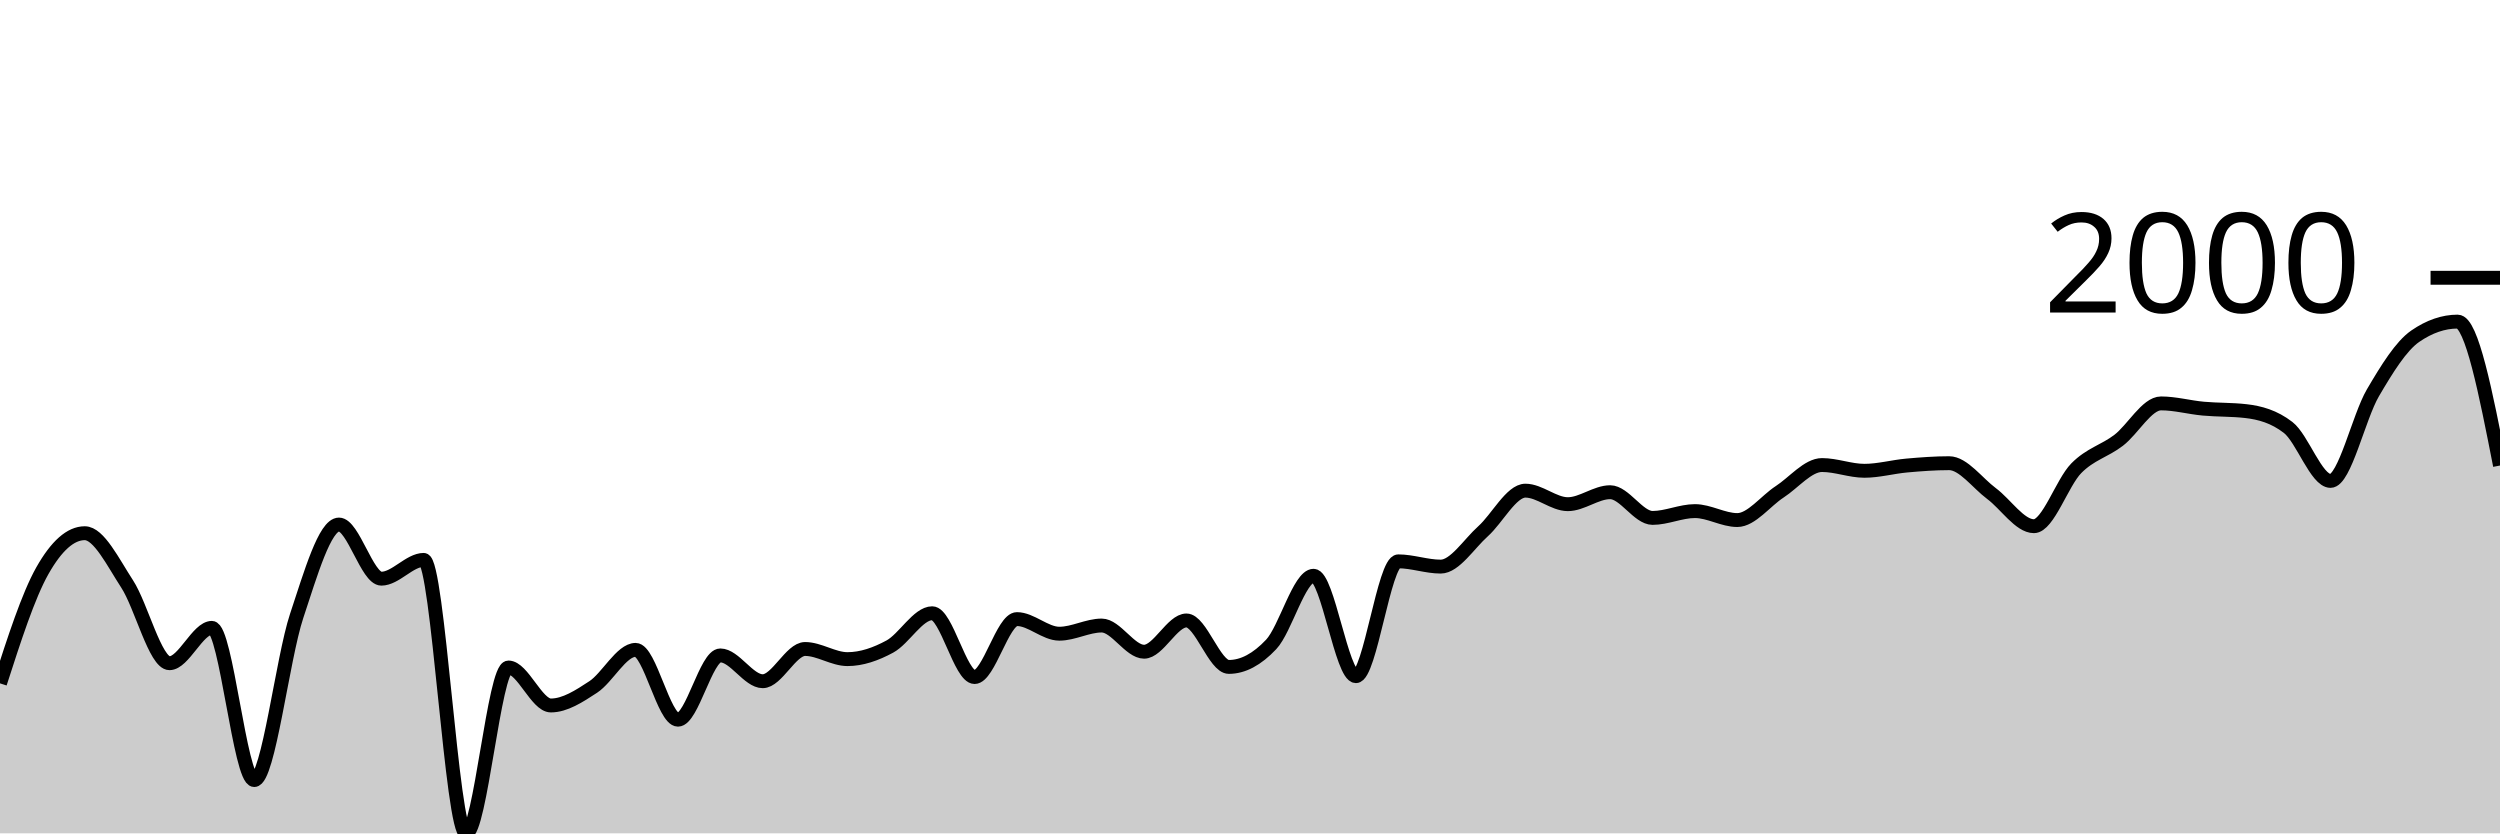
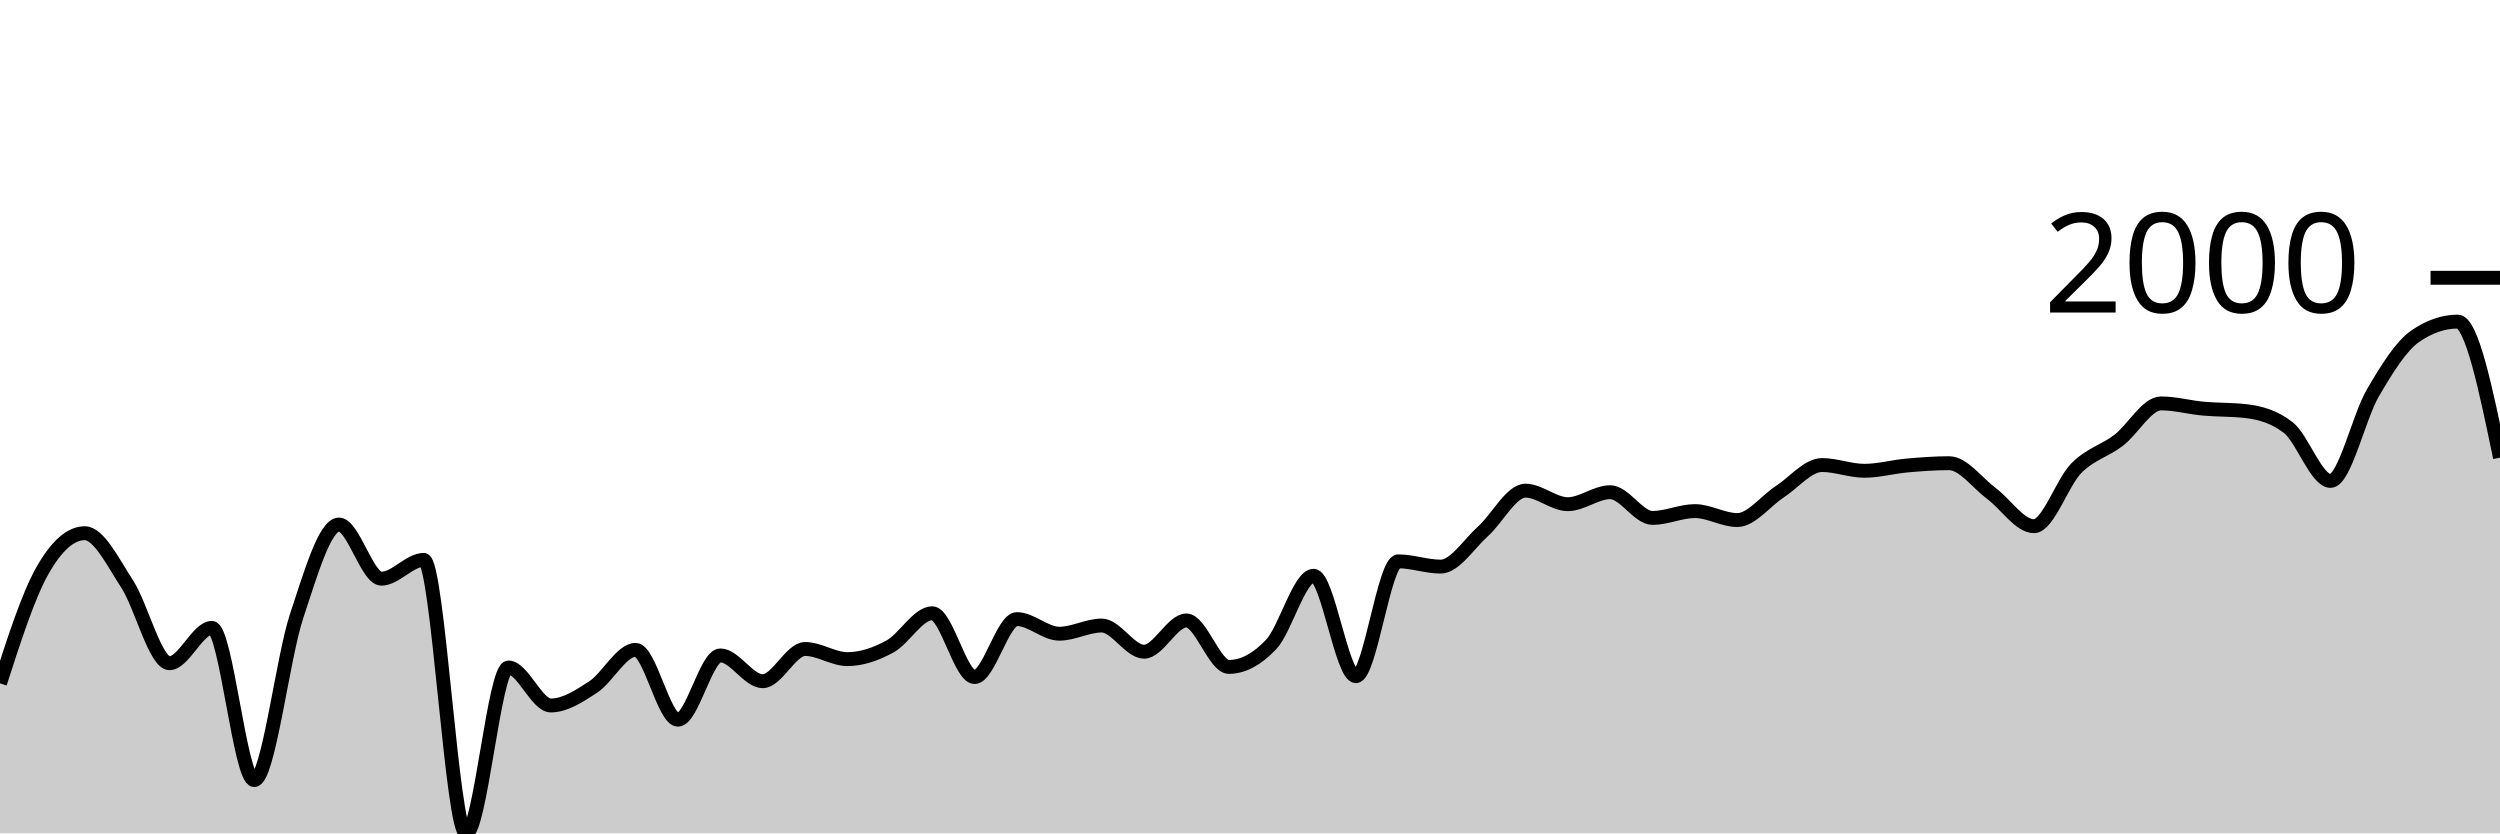
<svg xmlns="http://www.w3.org/2000/svg" viewBox="0 0 180 60">
  <g transform="translate(0,20)">
-     <path class="area" fill="rgba(0, 0, 0, 0.2)" d="M0,29.202C1.017,26.046,2.034,22.89,3.051,21.09C4.068,19.291,5.085,18.391,6.102,18.391C7.119,18.391,8.136,20.484,9.153,22.044C10.169,23.604,11.186,27.751,12.203,27.751C13.22,27.751,14.237,25.206,15.254,25.206C16.271,25.206,17.288,36.165,18.305,36.165C19.322,36.165,20.339,27.424,21.356,24.358C22.373,21.291,23.39,17.767,24.407,17.767C25.424,17.767,26.441,21.665,27.458,21.665C28.475,21.665,29.492,20.312,30.508,20.312C31.525,20.312,32.542,40,33.559,40C34.576,40,35.593,28.06,36.61,28.06C37.627,28.06,38.644,30.794,39.661,30.794C40.678,30.794,41.695,30.129,42.712,29.462C43.729,28.795,44.746,26.791,45.763,26.791C46.78,26.791,47.797,31.818,48.814,31.818C49.831,31.818,50.847,27.19,51.864,27.19C52.881,27.19,53.898,29.048,54.915,29.048C55.932,29.048,56.949,26.727,57.966,26.727C58.983,26.727,60,27.457,61.017,27.457C62.034,27.457,63.051,27.103,64.068,26.552C65.085,26.002,66.102,24.154,67.119,24.154C68.136,24.154,69.153,28.747,70.169,28.747C71.186,28.747,72.203,24.575,73.22,24.575C74.237,24.575,75.254,25.627,76.271,25.627C77.288,25.627,78.305,25.038,79.322,25.038C80.339,25.038,81.356,26.924,82.373,26.924C83.39,26.924,84.407,24.673,85.424,24.673C86.441,24.673,87.458,28.018,88.475,28.018C89.492,28.018,90.508,27.478,91.525,26.398C92.542,25.318,93.559,21.455,94.576,21.455C95.593,21.455,96.61,28.684,97.627,28.684C98.644,28.684,99.661,20.417,100.678,20.417C101.695,20.417,102.712,20.796,103.729,20.796C104.746,20.796,105.763,19.162,106.78,18.251C107.797,17.339,108.814,15.327,109.831,15.327C110.847,15.327,111.864,16.301,112.881,16.301C113.898,16.301,114.915,15.439,115.932,15.439C116.949,15.439,117.966,17.29,118.983,17.29C120,17.29,121.017,16.799,122.034,16.799C123.051,16.799,124.068,17.444,125.085,17.444C126.102,17.444,127.119,16.071,128.136,15.411C129.153,14.751,130.169,13.483,131.186,13.483C132.203,13.483,133.22,13.897,134.237,13.897C135.254,13.897,136.271,13.609,137.288,13.518C138.305,13.427,139.322,13.35,140.339,13.35C141.356,13.35,142.373,14.781,143.39,15.537C144.407,16.293,145.424,17.886,146.441,17.886C147.458,17.886,148.475,14.745,149.492,13.714C150.508,12.684,151.525,12.48,152.542,11.702C153.559,10.924,154.576,9.045,155.593,9.045C156.61,9.045,157.627,9.331,158.644,9.423C159.661,9.516,160.678,9.482,161.695,9.599C162.712,9.715,163.729,9.991,164.746,10.777C165.763,11.562,166.78,14.626,167.797,14.626C168.814,14.626,169.831,10.024,170.847,8.287C171.864,6.551,172.881,4.908,173.898,4.207C174.915,3.506,175.932,3.155,176.949,3.155C177.966,3.155,178.983,8.337,180,13.518L180,40C178.983,40,177.966,40,176.949,40C175.932,40,174.915,40,173.898,40C172.881,40,171.864,40,170.847,40C169.831,40,168.814,40,167.797,40C166.78,40,165.763,40,164.746,40C163.729,40,162.712,40,161.695,40C160.678,40,159.661,40,158.644,40C157.627,40,156.61,40,155.593,40C154.576,40,153.559,40,152.542,40C151.525,40,150.508,40,149.492,40C148.475,40,147.458,40,146.441,40C145.424,40,144.407,40,143.39,40C142.373,40,141.356,40,140.339,40C139.322,40,138.305,40,137.288,40C136.271,40,135.254,40,134.237,40C133.22,40,132.203,40,131.186,40C130.169,40,129.153,40,128.136,40C127.119,40,126.102,40,125.085,40C124.068,40,123.051,40,122.034,40C121.017,40,120,40,118.983,40C117.966,40,116.949,40,115.932,40C114.915,40,113.898,40,112.881,40C111.864,40,110.847,40,109.831,40C108.814,40,107.797,40,106.78,40C105.763,40,104.746,40,103.729,40C102.712,40,101.695,40,100.678,40C99.661,40,98.644,40,97.627,40C96.61,40,95.593,40,94.576,40C93.559,40,92.542,40,91.525,40C90.508,40,89.492,40,88.475,40C87.458,40,86.441,40,85.424,40C84.407,40,83.39,40,82.373,40C81.356,40,80.339,40,79.322,40C78.305,40,77.288,40,76.271,40C75.254,40,74.237,40,73.22,40C72.203,40,71.186,40,70.169,40C69.153,40,68.136,40,67.119,40C66.102,40,65.085,40,64.068,40C63.051,40,62.034,40,61.017,40C60,40,58.983,40,57.966,40C56.949,40,55.932,40,54.915,40C53.898,40,52.881,40,51.864,40C50.847,40,49.831,40,48.814,40C47.797,40,46.78,40,45.763,40C44.746,40,43.729,40,42.712,40C41.695,40,40.678,40,39.661,40C38.644,40,37.627,40,36.61,40C35.593,40,34.576,40,33.559,40C32.542,40,31.525,40,30.508,40C29.492,40,28.475,40,27.458,40C26.441,40,25.424,40,24.407,40C23.39,40,22.373,40,21.356,40C20.339,40,19.322,40,18.305,40C17.288,40,16.271,40,15.254,40C14.237,40,13.22,40,12.203,40C11.186,40,10.169,40,9.153,40C8.136,40,7.119,40,6.102,40C5.085,40,4.068,40,3.051,40C2.034,40,1.017,40,0,40Z" />
-     <path class="line" stroke="black" fill="none" d="M0,29.202C1.017,26.046,2.034,22.89,3.051,21.09C4.068,19.291,5.085,18.391,6.102,18.391C7.119,18.391,8.136,20.484,9.153,22.044C10.169,23.604,11.186,27.751,12.203,27.751C13.22,27.751,14.237,25.206,15.254,25.206C16.271,25.206,17.288,36.165,18.305,36.165C19.322,36.165,20.339,27.424,21.356,24.358C22.373,21.291,23.39,17.767,24.407,17.767C25.424,17.767,26.441,21.665,27.458,21.665C28.475,21.665,29.492,20.312,30.508,20.312C31.525,20.312,32.542,40,33.559,40C34.576,40,35.593,28.06,36.61,28.06C37.627,28.06,38.644,30.794,39.661,30.794C40.678,30.794,41.695,30.129,42.712,29.462C43.729,28.795,44.746,26.791,45.763,26.791C46.78,26.791,47.797,31.818,48.814,31.818C49.831,31.818,50.847,27.19,51.864,27.19C52.881,27.19,53.898,29.048,54.915,29.048C55.932,29.048,56.949,26.727,57.966,26.727C58.983,26.727,60,27.457,61.017,27.457C62.034,27.457,63.051,27.103,64.068,26.552C65.085,26.002,66.102,24.154,67.119,24.154C68.136,24.154,69.153,28.747,70.169,28.747C71.186,28.747,72.203,24.575,73.22,24.575C74.237,24.575,75.254,25.627,76.271,25.627C77.288,25.627,78.305,25.038,79.322,25.038C80.339,25.038,81.356,26.924,82.373,26.924C83.39,26.924,84.407,24.673,85.424,24.673C86.441,24.673,87.458,28.018,88.475,28.018C89.492,28.018,90.508,27.478,91.525,26.398C92.542,25.318,93.559,21.455,94.576,21.455C95.593,21.455,96.61,28.684,97.627,28.684C98.644,28.684,99.661,20.417,100.678,20.417C101.695,20.417,102.712,20.796,103.729,20.796C104.746,20.796,105.763,19.162,106.78,18.251C107.797,17.339,108.814,15.327,109.831,15.327C110.847,15.327,111.864,16.301,112.881,16.301C113.898,16.301,114.915,15.439,115.932,15.439C116.949,15.439,117.966,17.29,118.983,17.29C120,17.29,121.017,16.799,122.034,16.799C123.051,16.799,124.068,17.444,125.085,17.444C126.102,17.444,127.119,16.071,128.136,15.411C129.153,14.751,130.169,13.483,131.186,13.483C132.203,13.483,133.22,13.897,134.237,13.897C135.254,13.897,136.271,13.609,137.288,13.518C138.305,13.427,139.322,13.35,140.339,13.35C141.356,13.35,142.373,14.781,143.39,15.537C144.407,16.293,145.424,17.886,146.441,17.886C147.458,17.886,148.475,14.745,149.492,13.714C150.508,12.684,151.525,12.48,152.542,11.702C153.559,10.924,154.576,9.045,155.593,9.045C156.61,9.045,157.627,9.331,158.644,9.423C159.661,9.516,160.678,9.482,161.695,9.599C162.712,9.715,163.729,9.991,164.746,10.777C165.763,11.562,166.78,14.626,167.797,14.626C168.814,14.626,169.831,10.024,170.847,8.287C171.864,6.551,172.881,4.908,173.898,4.207C174.915,3.506,175.932,3.155,176.949,3.155C177.966,3.155,178.983,8.337,180,13.518" />
+     <path class="area" fill="rgba(0, 0, 0, 0.2)" d="M0,29.202C1.017,26.046,2.034,22.89,3.051,21.09C4.068,19.291,5.085,18.391,6.102,18.391C7.119,18.391,8.136,20.484,9.153,22.044C10.169,23.604,11.186,27.751,12.203,27.751C13.22,27.751,14.237,25.206,15.254,25.206C16.271,25.206,17.288,36.165,18.305,36.165C19.322,36.165,20.339,27.424,21.356,24.358C22.373,21.291,23.39,17.767,24.407,17.767C25.424,17.767,26.441,21.665,27.458,21.665C28.475,21.665,29.492,20.312,30.508,20.312C31.525,20.312,32.542,40,33.559,40C34.576,40,35.593,28.06,36.61,28.06C37.627,28.06,38.644,30.794,39.661,30.794C40.678,30.794,41.695,30.129,42.712,29.462C43.729,28.795,44.746,26.791,45.763,26.791C46.78,26.791,47.797,31.818,48.814,31.818C49.831,31.818,50.847,27.19,51.864,27.19C52.881,27.19,53.898,29.048,54.915,29.048C55.932,29.048,56.949,26.727,57.966,26.727C58.983,26.727,60,27.457,61.017,27.457C62.034,27.457,63.051,27.103,64.068,26.552C65.085,26.002,66.102,24.154,67.119,24.154C68.136,24.154,69.153,28.747,70.169,28.747C71.186,28.747,72.203,24.575,73.22,24.575C74.237,24.575,75.254,25.627,76.271,25.627C77.288,25.627,78.305,25.038,79.322,25.038C80.339,25.038,81.356,26.924,82.373,26.924C83.39,26.924,84.407,24.673,85.424,24.673C86.441,24.673,87.458,28.018,88.475,28.018C89.492,28.018,90.508,27.478,91.525,26.398C92.542,25.318,93.559,21.455,94.576,21.455C95.593,21.455,96.61,28.684,97.627,28.684C98.644,28.684,99.661,20.417,100.678,20.417C101.695,20.417,102.712,20.796,103.729,20.796C104.746,20.796,105.763,19.162,106.78,18.251C107.797,17.339,108.814,15.327,109.831,15.327C110.847,15.327,111.864,16.301,112.881,16.301C113.898,16.301,114.915,15.439,115.932,15.439C116.949,15.439,117.966,17.29,118.983,17.29C120,17.29,121.017,16.799,122.034,16.799C123.051,16.799,124.068,17.444,125.085,17.444C126.102,17.444,127.119,16.071,128.136,15.411C129.153,14.751,130.169,13.483,131.186,13.483C132.203,13.483,133.22,13.897,134.237,13.897C135.254,13.897,136.271,13.609,137.288,13.518C138.305,13.427,139.322,13.35,140.339,13.35C141.356,13.35,142.373,14.781,143.39,15.537C144.407,16.293,145.424,17.886,146.441,17.886C147.458,17.886,148.475,14.745,149.492,13.714C150.508,12.684,151.525,12.48,152.542,11.702C153.559,10.924,154.576,9.045,155.593,9.045C156.61,9.045,157.627,9.331,158.644,9.423C159.661,9.516,160.678,9.482,161.695,9.599C162.712,9.715,163.729,9.991,164.746,10.777C165.763,11.562,166.78,14.626,167.797,14.626C168.814,14.626,169.831,10.024,170.847,8.287C171.864,6.551,172.881,4.908,173.898,4.207C174.915,3.506,175.932,3.155,176.949,3.155C177.966,3.155,178.983,8.053,180,12.95L180,40C178.983,40,177.966,40,176.949,40C175.932,40,174.915,40,173.898,40C172.881,40,171.864,40,170.847,40C169.831,40,168.814,40,167.797,40C166.78,40,165.763,40,164.746,40C163.729,40,162.712,40,161.695,40C160.678,40,159.661,40,158.644,40C157.627,40,156.61,40,155.593,40C154.576,40,153.559,40,152.542,40C151.525,40,150.508,40,149.492,40C148.475,40,147.458,40,146.441,40C145.424,40,144.407,40,143.39,40C142.373,40,141.356,40,140.339,40C139.322,40,138.305,40,137.288,40C136.271,40,135.254,40,134.237,40C133.22,40,132.203,40,131.186,40C130.169,40,129.153,40,128.136,40C127.119,40,126.102,40,125.085,40C124.068,40,123.051,40,122.034,40C121.017,40,120,40,118.983,40C117.966,40,116.949,40,115.932,40C114.915,40,113.898,40,112.881,40C111.864,40,110.847,40,109.831,40C108.814,40,107.797,40,106.78,40C105.763,40,104.746,40,103.729,40C102.712,40,101.695,40,100.678,40C99.661,40,98.644,40,97.627,40C96.61,40,95.593,40,94.576,40C93.559,40,92.542,40,91.525,40C90.508,40,89.492,40,88.475,40C87.458,40,86.441,40,85.424,40C84.407,40,83.39,40,82.373,40C81.356,40,80.339,40,79.322,40C78.305,40,77.288,40,76.271,40C75.254,40,74.237,40,73.22,40C72.203,40,71.186,40,70.169,40C69.153,40,68.136,40,67.119,40C66.102,40,65.085,40,64.068,40C63.051,40,62.034,40,61.017,40C60,40,58.983,40,57.966,40C56.949,40,55.932,40,54.915,40C53.898,40,52.881,40,51.864,40C50.847,40,49.831,40,48.814,40C47.797,40,46.78,40,45.763,40C44.746,40,43.729,40,42.712,40C41.695,40,40.678,40,39.661,40C38.644,40,37.627,40,36.61,40C35.593,40,34.576,40,33.559,40C32.542,40,31.525,40,30.508,40C29.492,40,28.475,40,27.458,40C26.441,40,25.424,40,24.407,40C23.39,40,22.373,40,21.356,40C20.339,40,19.322,40,18.305,40C17.288,40,16.271,40,15.254,40C14.237,40,13.22,40,12.203,40C11.186,40,10.169,40,9.153,40C8.136,40,7.119,40,6.102,40C5.085,40,4.068,40,3.051,40C2.034,40,1.017,40,0,40Z" />
+     <path class="line" stroke="black" fill="none" d="M0,29.202C1.017,26.046,2.034,22.89,3.051,21.09C4.068,19.291,5.085,18.391,6.102,18.391C7.119,18.391,8.136,20.484,9.153,22.044C10.169,23.604,11.186,27.751,12.203,27.751C13.22,27.751,14.237,25.206,15.254,25.206C16.271,25.206,17.288,36.165,18.305,36.165C19.322,36.165,20.339,27.424,21.356,24.358C22.373,21.291,23.39,17.767,24.407,17.767C25.424,17.767,26.441,21.665,27.458,21.665C28.475,21.665,29.492,20.312,30.508,20.312C31.525,20.312,32.542,40,33.559,40C34.576,40,35.593,28.06,36.61,28.06C37.627,28.06,38.644,30.794,39.661,30.794C40.678,30.794,41.695,30.129,42.712,29.462C43.729,28.795,44.746,26.791,45.763,26.791C46.78,26.791,47.797,31.818,48.814,31.818C49.831,31.818,50.847,27.19,51.864,27.19C52.881,27.19,53.898,29.048,54.915,29.048C55.932,29.048,56.949,26.727,57.966,26.727C58.983,26.727,60,27.457,61.017,27.457C62.034,27.457,63.051,27.103,64.068,26.552C65.085,26.002,66.102,24.154,67.119,24.154C68.136,24.154,69.153,28.747,70.169,28.747C71.186,28.747,72.203,24.575,73.22,24.575C74.237,24.575,75.254,25.627,76.271,25.627C77.288,25.627,78.305,25.038,79.322,25.038C80.339,25.038,81.356,26.924,82.373,26.924C83.39,26.924,84.407,24.673,85.424,24.673C86.441,24.673,87.458,28.018,88.475,28.018C89.492,28.018,90.508,27.478,91.525,26.398C92.542,25.318,93.559,21.455,94.576,21.455C95.593,21.455,96.61,28.684,97.627,28.684C98.644,28.684,99.661,20.417,100.678,20.417C101.695,20.417,102.712,20.796,103.729,20.796C104.746,20.796,105.763,19.162,106.78,18.251C107.797,17.339,108.814,15.327,109.831,15.327C110.847,15.327,111.864,16.301,112.881,16.301C113.898,16.301,114.915,15.439,115.932,15.439C116.949,15.439,117.966,17.29,118.983,17.29C120,17.29,121.017,16.799,122.034,16.799C123.051,16.799,124.068,17.444,125.085,17.444C126.102,17.444,127.119,16.071,128.136,15.411C129.153,14.751,130.169,13.483,131.186,13.483C132.203,13.483,133.22,13.897,134.237,13.897C135.254,13.897,136.271,13.609,137.288,13.518C138.305,13.427,139.322,13.35,140.339,13.35C141.356,13.35,142.373,14.781,143.39,15.537C144.407,16.293,145.424,17.886,146.441,17.886C147.458,17.886,148.475,14.745,149.492,13.714C150.508,12.684,151.525,12.48,152.542,11.702C153.559,10.924,154.576,9.045,155.593,9.045C156.61,9.045,157.627,9.331,158.644,9.423C159.661,9.516,160.678,9.482,161.695,9.599C162.712,9.715,163.729,9.991,164.746,10.777C165.763,11.562,166.78,14.626,167.797,14.626C168.814,14.626,169.831,10.024,170.847,8.287C171.864,6.551,172.881,4.908,173.898,4.207C174.915,3.506,175.932,3.155,176.949,3.155C177.966,3.155,178.983,8.053,180,12.95" />
    <path class="axis-ceiling" stroke-width="1" stroke="black" fill="none" d="M175,0L180,0" />
    <text class="axis-ceiling-label" font-family="sans-serif" text-anchor="end" font-size="10px" x="170" y="2.5">2000</text>
  </g>
</svg>
